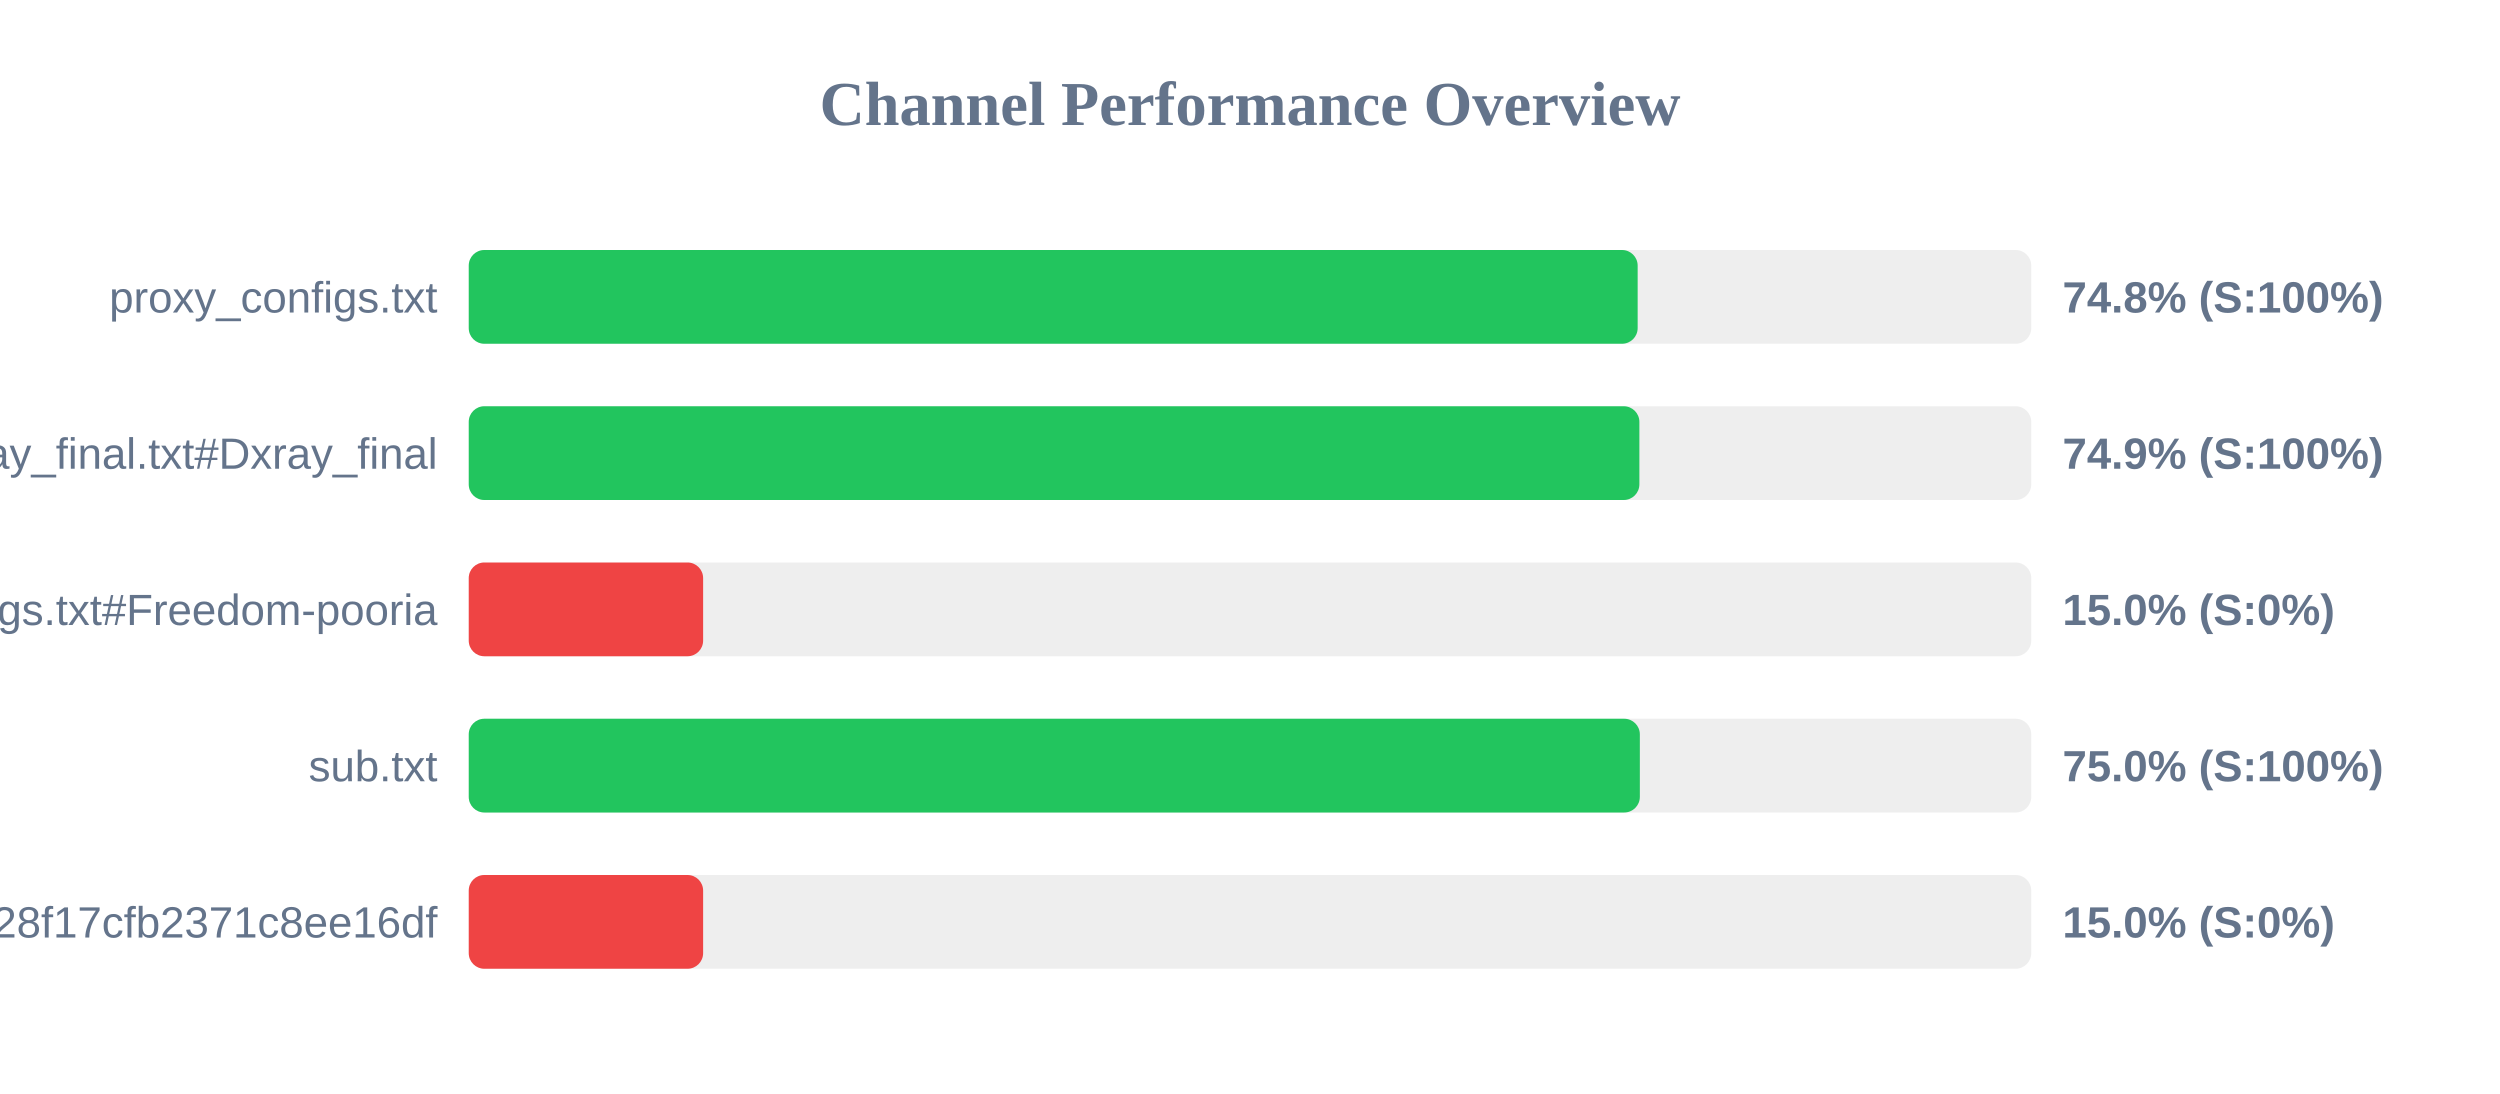
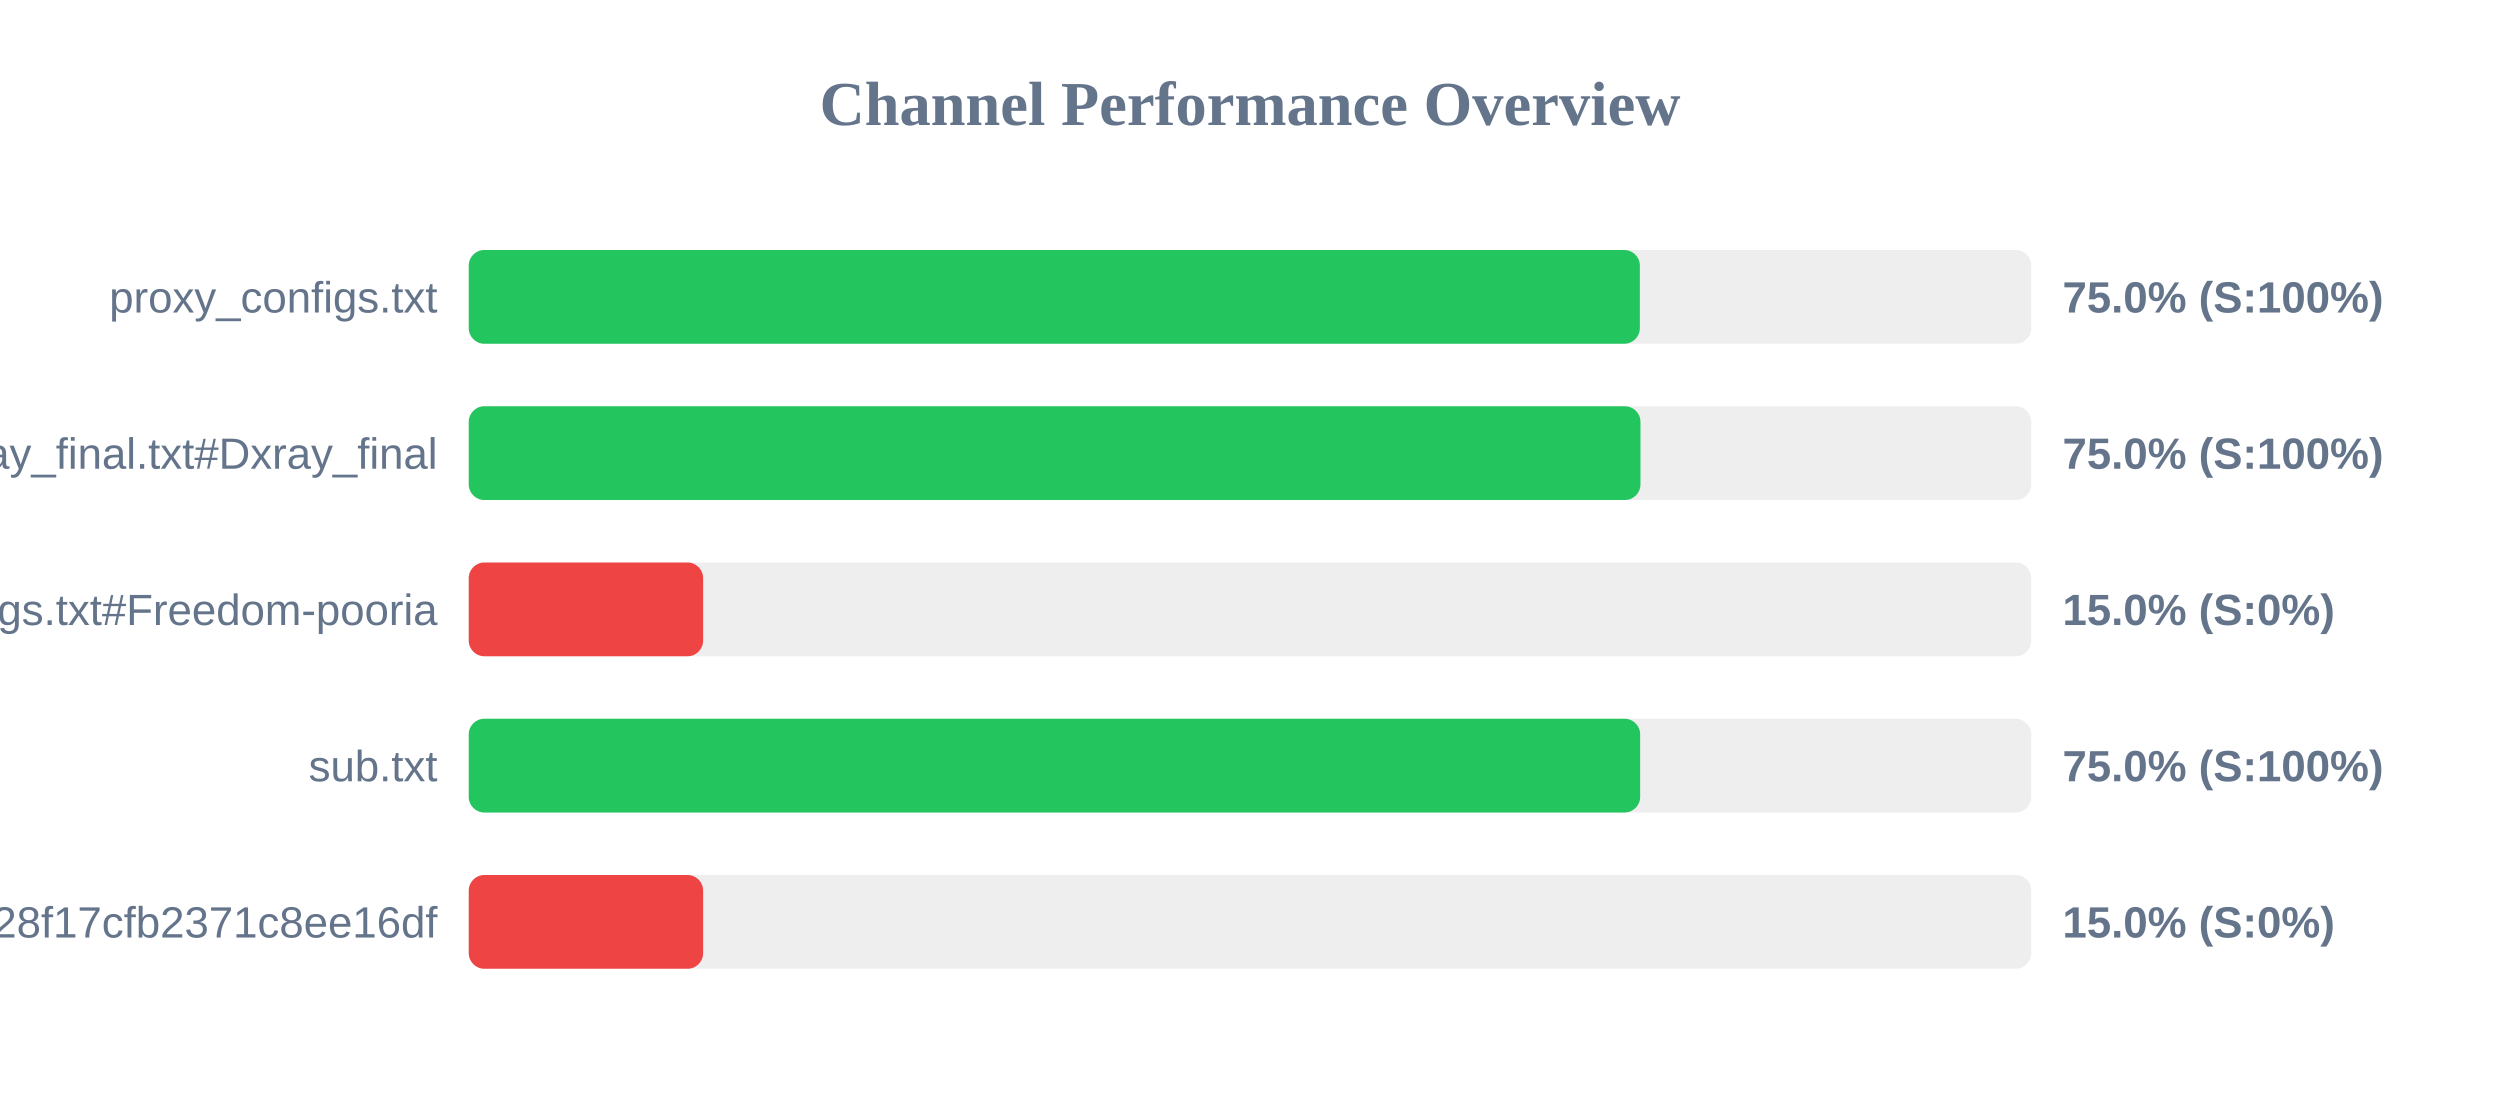
<svg xmlns="http://www.w3.org/2000/svg" width="800" height="350" version="1.1">
  <style>
        .row { font: 14px Arial; fill: #64748b; }
        .score { font: bold 14px Arial; fill: #64748b; }
    </style>
  <text x="400" y="40" text-anchor="middle" font-size="20px" font-weight="bold" fill="#64748b">Channel Performance Overview</text>
  <rect x="150" y="80" width="500" height="30" fill="#eee" rx="5" />
-   <rect x="150" y="80" width="374.05" height="30" fill="#22c55e" rx="5" />
+   <rect x="150" y="80" width="374.75" height="30" fill="#22c55e" rx="5" />
  <text x="140" y="100" text-anchor="end" class="row">proxy_configs.txt</text>
-   <text x="660" y="100" text-anchor="start" class="score">74.8% (S:100%)</text>
+   <text x="660" y="100" text-anchor="start" class="score">75.0% (S:100%)</text>
  <rect x="150" y="130" width="500" height="30" fill="#eee" rx="5" />
-   <rect x="150" y="130" width="374.6" height="30" fill="#22c55e" rx="5" />
+   <rect x="150" y="130" width="374.95" height="30" fill="#22c55e" rx="5" />
  <text x="140" y="150" text-anchor="end" class="row">xray_final.txt#Dxray_final</text>
-   <text x="660" y="150" text-anchor="start" class="score">74.9% (S:100%)</text>
+   <text x="660" y="150" text-anchor="start" class="score">75.0% (S:100%)</text>
  <rect x="150" y="180" width="500" height="30" fill="#eee" rx="5" />
  <rect x="150" y="180" width="75.0" height="30" fill="#ef4444" rx="5" />
  <text x="140" y="200" text-anchor="end" class="row">v2ray_configs.txt#Freedom-pooria</text>
  <text x="660" y="200" text-anchor="start" class="score">15.0% (S:0%)</text>
  <rect x="150" y="230" width="500" height="30" fill="#eee" rx="5" />
-   <rect x="150" y="230" width="374.75" height="30" fill="#22c55e" rx="5" />
+   <rect x="150" y="230" width="374.85" height="30" fill="#22c55e" rx="5" />
  <text x="140" y="250" text-anchor="end" class="row">sub.txt</text>
  <text x="660" y="250" text-anchor="start" class="score">75.0% (S:100%)</text>
  <rect x="150" y="280" width="500" height="30" fill="#eee" rx="5" />
  <rect x="150" y="280" width="75.0" height="30" fill="#ef4444" rx="5" />
  <text x="140" y="300" text-anchor="end" class="row">?token=fedfed7b41b828f17cfb2371c8ee16df</text>
  <text x="660" y="300" text-anchor="start" class="score">15.0% (S:0%)</text>
</svg>
